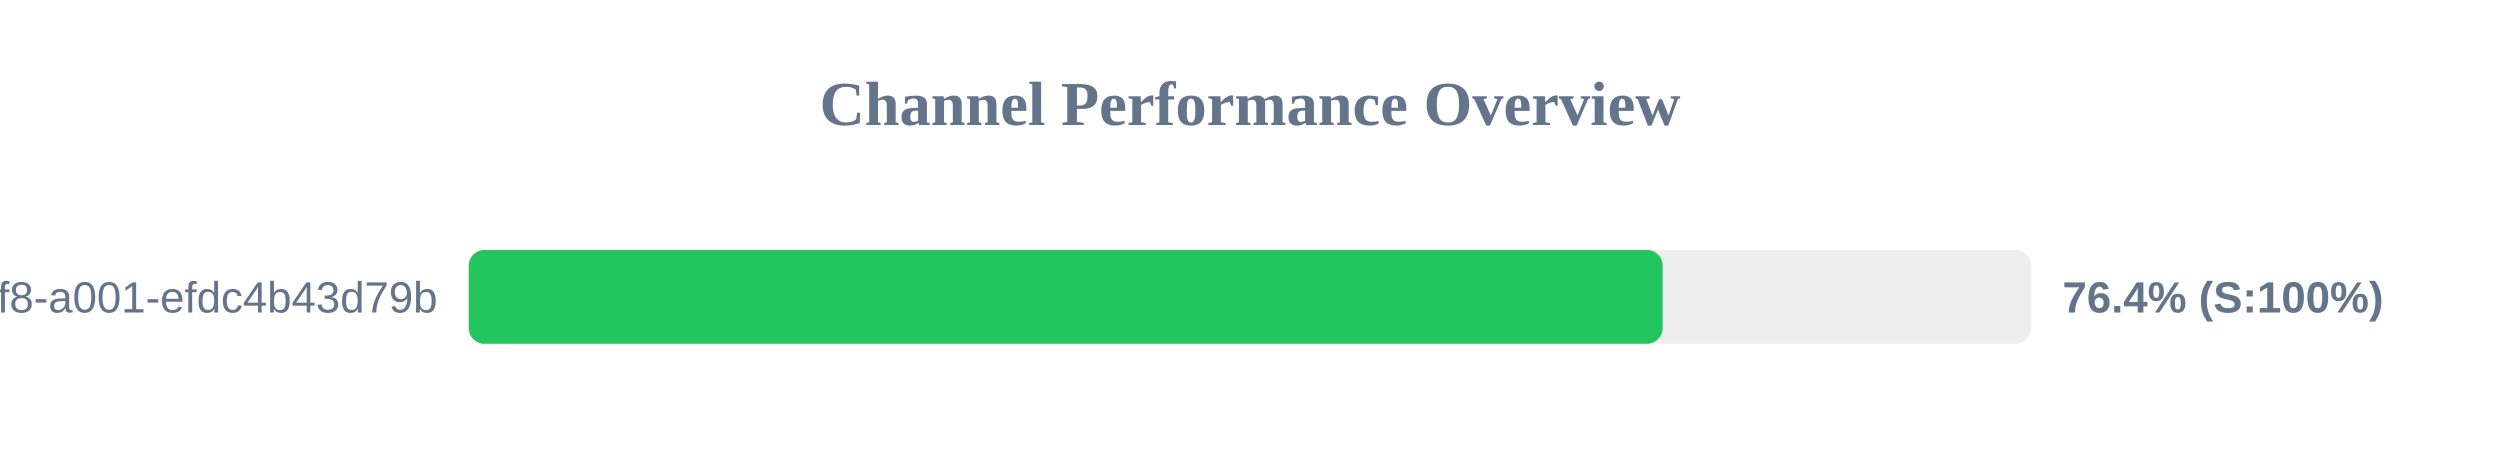
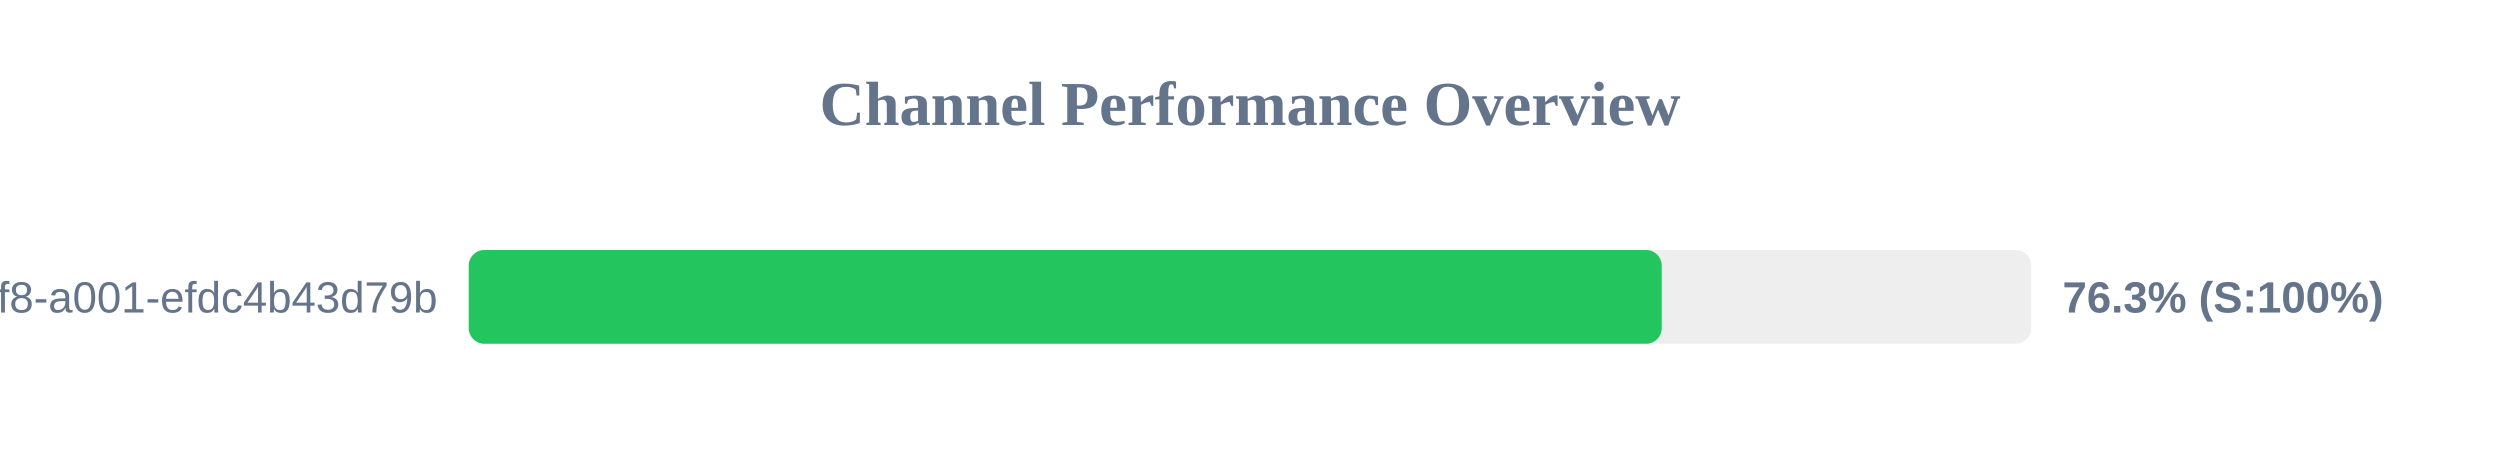
<svg xmlns="http://www.w3.org/2000/svg" width="800" height="150" version="1.1">
  <style>
        .row { font: 14px Arial; fill: #64748b; }
        .score { font: bold 14px Arial; fill: #64748b; }
    </style>
  <text x="400" y="40" text-anchor="middle" font-size="20px" font-weight="bold" fill="#64748b">Channel Performance Overview</text>
  <rect x="150" y="80" width="500" height="30" fill="#eee" rx="5" />
-   <rect x="150" y="80" width="382.05" height="30" fill="#22c55e" rx="5" />
+   <rect x="150" y="80" width="381.75" height="30" fill="#22c55e" rx="5" />
  <text x="140" y="100" text-anchor="end" class="row">?uuid=1fdb6b30-5371-4ff8-a001-efdc4b43d79b</text>
-   <text x="660" y="100" text-anchor="start" class="score">76.4% (S:100%)</text>
+   <text x="660" y="100" text-anchor="start" class="score">76.3% (S:100%)</text>
</svg>
